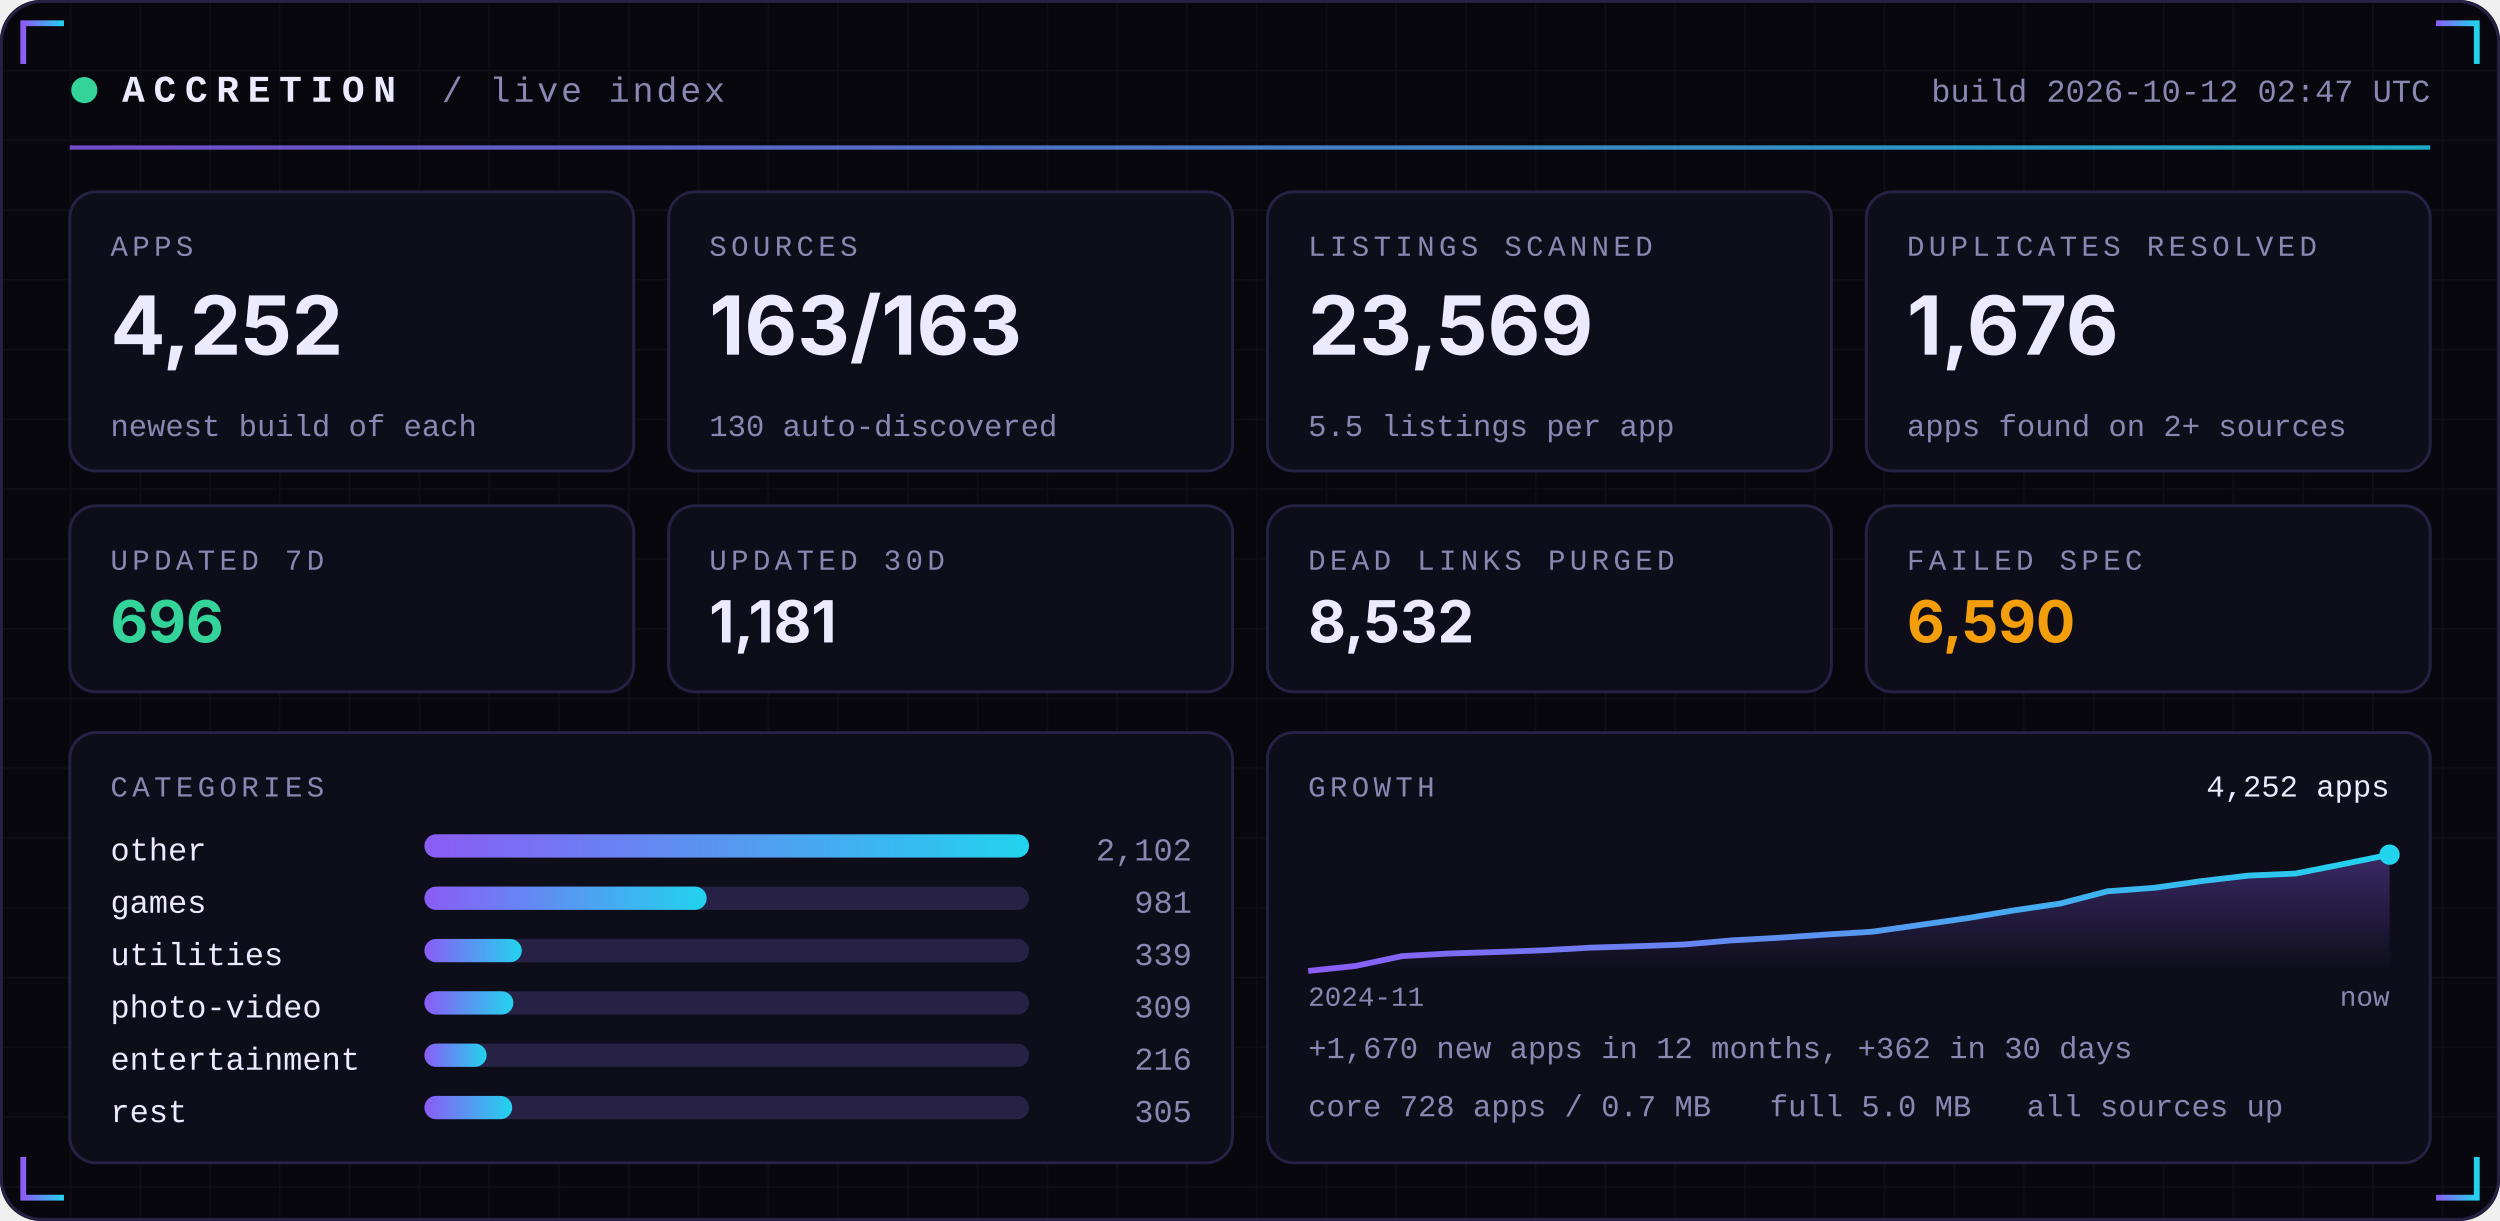
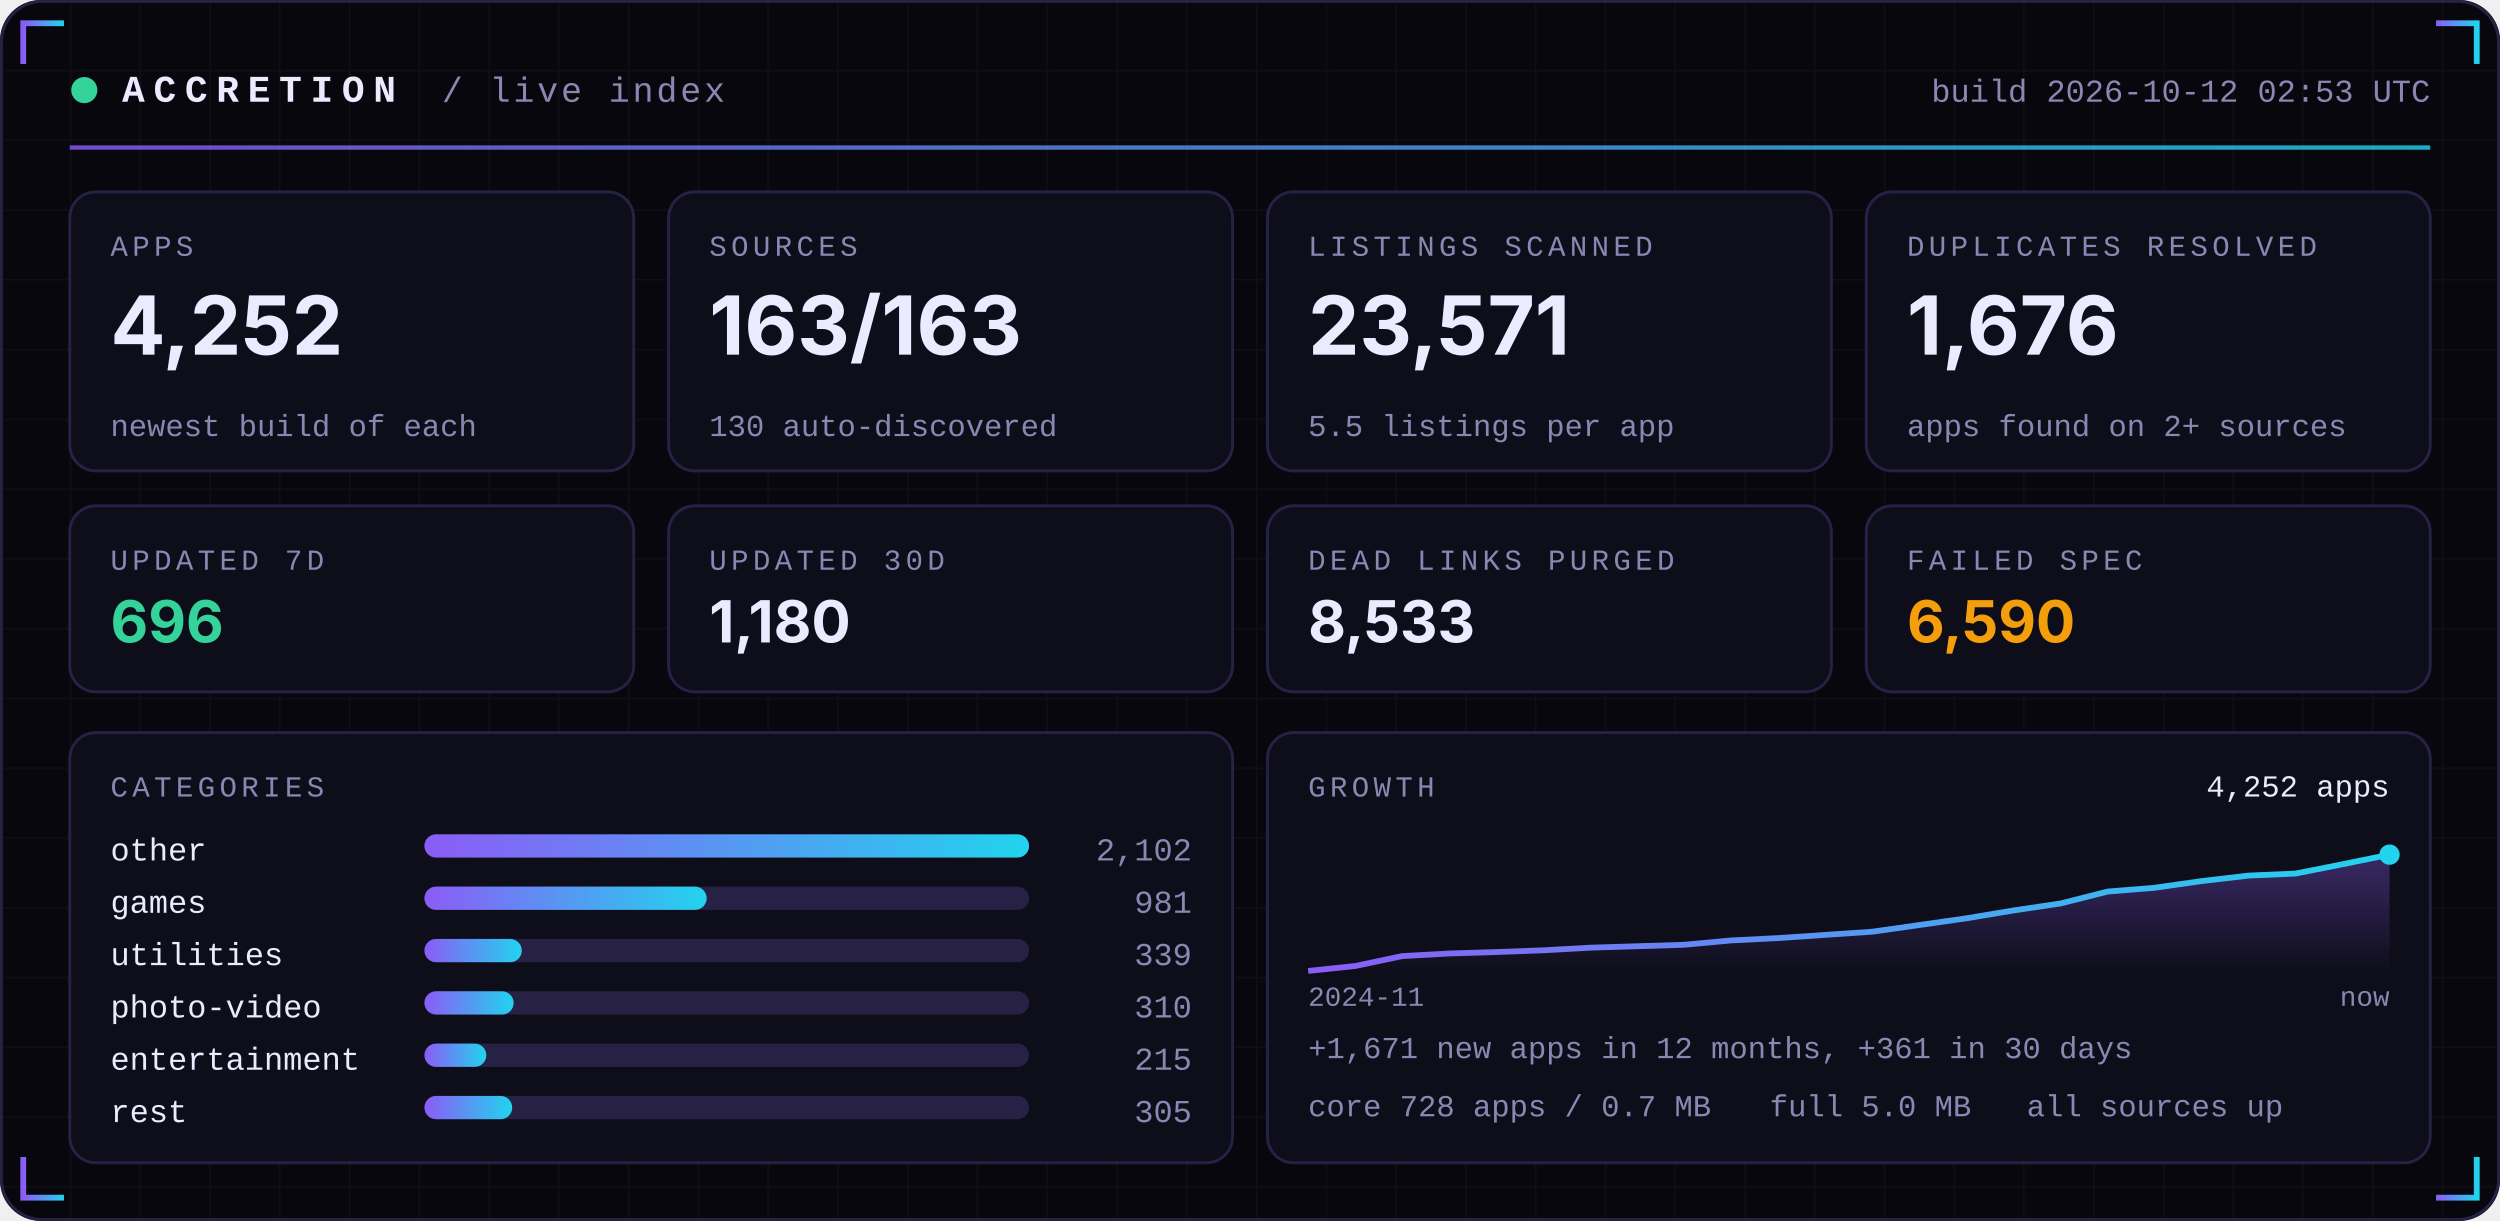
<svg xmlns="http://www.w3.org/2000/svg" width="860" height="420" viewBox="0 0 860 420" role="img">
  <defs>
    <linearGradient id="acc" x1="0" x2="1">
      <stop offset="0" stop-color="#8B5CF6" />
      <stop offset="1" stop-color="#22D3EE" />
    </linearGradient>
    <linearGradient id="area" x1="0" x2="0" y1="0" y2="1">
      <stop offset="0" stop-color="#8B5CF6" stop-opacity="0.35" />
      <stop offset="1" stop-color="#8B5CF6" stop-opacity="0" />
    </linearGradient>
    <pattern id="grid" width="24" height="24" patternUnits="userSpaceOnUse">
      <path d="M24 0H0V24" fill="none" stroke="#FFFFFF" stroke-opacity="0.035" />
    </pattern>
  </defs>
  <rect width="860" height="420" rx="14" fill="#07070D" />
  <rect width="860" height="420" rx="14" fill="url(#grid)" />
  <rect x="0.5" y="0.5" width="859" height="419" rx="14" fill="none" stroke="#262145" />
  <path d="M8 22 V8 H22" stroke="url(#acc)" stroke-width="2" fill="none" />
  <path d="M852 22 V8 H838" stroke="url(#acc)" stroke-width="2" fill="none" />
  <path d="M8 398 V412 H22" stroke="url(#acc)" stroke-width="2" fill="none" />
  <path d="M852 398 V412 H838" stroke="url(#acc)" stroke-width="2" fill="none" />
  <circle cx="29" cy="31" r="4.5" fill="#34D399">
    <animate attributeName="opacity" values="1;0.25;1" dur="2.4s" repeatCount="indefinite" />
  </circle>
  <text x="42" y="35" font-family="ui-monospace,SFMono-Regular,Menlo,Consolas,'Liberation Mono',monospace" font-size="13" font-weight="700" fill="#ECEAFF" text-anchor="start" letter-spacing="3">ACCRETION</text>
  <text x="152" y="35" font-family="ui-monospace,SFMono-Regular,Menlo,Consolas,'Liberation Mono',monospace" font-size="12" font-weight="400" fill="#8B87B3" text-anchor="start" letter-spacing="1">/ live index</text>
-   <text x="836" y="35" font-family="ui-monospace,SFMono-Regular,Menlo,Consolas,'Liberation Mono',monospace" font-size="11" font-weight="400" fill="#8B87B3" text-anchor="end" letter-spacing="0">build 2026-10-12 02:47 UTC</text>
+   <text x="836" y="35" font-family="ui-monospace,SFMono-Regular,Menlo,Consolas,'Liberation Mono',monospace" font-size="11" font-weight="400" fill="#8B87B3" text-anchor="end" letter-spacing="0">build 2026-10-12 02:53 UTC</text>
  <rect x="24" y="50" width="812" height="1.5" fill="url(#acc)" opacity="0.8" />
  <rect x="24.0" y="66" width="194.0" height="96" rx="9" fill="#0E0E1A" stroke="#262145" />
  <text x="38.0" y="88" font-family="ui-monospace,SFMono-Regular,Menlo,Consolas,'Liberation Mono',monospace" font-size="10" font-weight="400" fill="#8B87B3" text-anchor="start" letter-spacing="1.5">APPS</text>
  <text x="38.0" y="122" font-family="-apple-system,BlinkMacSystemFont,'Segoe UI',Inter,Helvetica,Arial,sans-serif" font-size="28" font-weight="700" fill="#ECEAFF" text-anchor="start" letter-spacing="0">4,252</text>
  <text x="38.0" y="150" font-family="ui-monospace,SFMono-Regular,Menlo,Consolas,'Liberation Mono',monospace" font-size="10.5" font-weight="400" fill="#8B87B3" text-anchor="start" letter-spacing="0">newest build of each</text>
  <rect x="230.0" y="66" width="194.0" height="96" rx="9" fill="#0E0E1A" stroke="#262145" />
  <text x="244.0" y="88" font-family="ui-monospace,SFMono-Regular,Menlo,Consolas,'Liberation Mono',monospace" font-size="10" font-weight="400" fill="#8B87B3" text-anchor="start" letter-spacing="1.5">SOURCES</text>
  <text x="244.0" y="122" font-family="-apple-system,BlinkMacSystemFont,'Segoe UI',Inter,Helvetica,Arial,sans-serif" font-size="28" font-weight="700" fill="#ECEAFF" text-anchor="start" letter-spacing="0">163/163</text>
  <text x="244.0" y="150" font-family="ui-monospace,SFMono-Regular,Menlo,Consolas,'Liberation Mono',monospace" font-size="10.5" font-weight="400" fill="#8B87B3" text-anchor="start" letter-spacing="0">130 auto-discovered</text>
  <rect x="436.0" y="66" width="194.0" height="96" rx="9" fill="#0E0E1A" stroke="#262145" />
  <text x="450.0" y="88" font-family="ui-monospace,SFMono-Regular,Menlo,Consolas,'Liberation Mono',monospace" font-size="10" font-weight="400" fill="#8B87B3" text-anchor="start" letter-spacing="1.5">LISTINGS SCANNED</text>
-   <text x="450.0" y="122" font-family="-apple-system,BlinkMacSystemFont,'Segoe UI',Inter,Helvetica,Arial,sans-serif" font-size="28" font-weight="700" fill="#ECEAFF" text-anchor="start" letter-spacing="0">23,569</text>
+   <text x="450.0" y="122" font-family="-apple-system,BlinkMacSystemFont,'Segoe UI',Inter,Helvetica,Arial,sans-serif" font-size="28" font-weight="700" fill="#ECEAFF" text-anchor="start" letter-spacing="0">23,571</text>
  <text x="450.0" y="150" font-family="ui-monospace,SFMono-Regular,Menlo,Consolas,'Liberation Mono',monospace" font-size="10.5" font-weight="400" fill="#8B87B3" text-anchor="start" letter-spacing="0">5.5 listings per app</text>
  <rect x="642.0" y="66" width="194.0" height="96" rx="9" fill="#0E0E1A" stroke="#262145" />
  <text x="656.0" y="88" font-family="ui-monospace,SFMono-Regular,Menlo,Consolas,'Liberation Mono',monospace" font-size="10" font-weight="400" fill="#8B87B3" text-anchor="start" letter-spacing="1.5">DUPLICATES RESOLVED</text>
  <text x="656.0" y="122" font-family="-apple-system,BlinkMacSystemFont,'Segoe UI',Inter,Helvetica,Arial,sans-serif" font-size="28" font-weight="700" fill="#ECEAFF" text-anchor="start" letter-spacing="0">1,676</text>
  <text x="656.0" y="150" font-family="ui-monospace,SFMono-Regular,Menlo,Consolas,'Liberation Mono',monospace" font-size="10.5" font-weight="400" fill="#8B87B3" text-anchor="start" letter-spacing="0">apps found on 2+ sources</text>
  <rect x="24.0" y="174" width="194.0" height="64" rx="9" fill="#0E0E1A" stroke="#262145" />
  <text x="38.0" y="196" font-family="ui-monospace,SFMono-Regular,Menlo,Consolas,'Liberation Mono',monospace" font-size="10" font-weight="400" fill="#8B87B3" text-anchor="start" letter-spacing="1.5">UPDATED 7D</text>
  <text x="38.0" y="221" font-family="-apple-system,BlinkMacSystemFont,'Segoe UI',Inter,Helvetica,Arial,sans-serif" font-size="20" font-weight="700" fill="#34D399" text-anchor="start" letter-spacing="0">696</text>
  <rect x="230.0" y="174" width="194.0" height="64" rx="9" fill="#0E0E1A" stroke="#262145" />
  <text x="244.0" y="196" font-family="ui-monospace,SFMono-Regular,Menlo,Consolas,'Liberation Mono',monospace" font-size="10" font-weight="400" fill="#8B87B3" text-anchor="start" letter-spacing="1.5">UPDATED 30D</text>
-   <text x="244.0" y="221" font-family="-apple-system,BlinkMacSystemFont,'Segoe UI',Inter,Helvetica,Arial,sans-serif" font-size="20" font-weight="700" fill="#ECEAFF" text-anchor="start" letter-spacing="0">1,181</text>
+   <text x="244.0" y="221" font-family="-apple-system,BlinkMacSystemFont,'Segoe UI',Inter,Helvetica,Arial,sans-serif" font-size="20" font-weight="700" fill="#ECEAFF" text-anchor="start" letter-spacing="0">1,180</text>
  <rect x="436.0" y="174" width="194.0" height="64" rx="9" fill="#0E0E1A" stroke="#262145" />
  <text x="450.0" y="196" font-family="ui-monospace,SFMono-Regular,Menlo,Consolas,'Liberation Mono',monospace" font-size="10" font-weight="400" fill="#8B87B3" text-anchor="start" letter-spacing="1.5">DEAD LINKS PURGED</text>
-   <text x="450.0" y="221" font-family="-apple-system,BlinkMacSystemFont,'Segoe UI',Inter,Helvetica,Arial,sans-serif" font-size="20" font-weight="700" fill="#ECEAFF" text-anchor="start" letter-spacing="0">8,532</text>
+   <text x="450.0" y="221" font-family="-apple-system,BlinkMacSystemFont,'Segoe UI',Inter,Helvetica,Arial,sans-serif" font-size="20" font-weight="700" fill="#ECEAFF" text-anchor="start" letter-spacing="0">8,533</text>
  <rect x="642.0" y="174" width="194.0" height="64" rx="9" fill="#0E0E1A" stroke="#262145" />
  <text x="656.0" y="196" font-family="ui-monospace,SFMono-Regular,Menlo,Consolas,'Liberation Mono',monospace" font-size="10" font-weight="400" fill="#8B87B3" text-anchor="start" letter-spacing="1.5">FAILED SPEC</text>
  <text x="656.0" y="221" font-family="-apple-system,BlinkMacSystemFont,'Segoe UI',Inter,Helvetica,Arial,sans-serif" font-size="20" font-weight="700" fill="#F59E0B" text-anchor="start" letter-spacing="0">6,590</text>
  <rect x="24" y="252" width="400.0" height="148" rx="9" fill="#0E0E1A" stroke="#262145" />
  <rect x="436.0" y="252" width="400.0" height="148" rx="9" fill="#0E0E1A" stroke="#262145" />
  <text x="38" y="274" font-family="ui-monospace,SFMono-Regular,Menlo,Consolas,'Liberation Mono',monospace" font-size="10" font-weight="400" fill="#8B87B3" text-anchor="start" letter-spacing="1.5">CATEGORIES</text>
  <text x="38" y="296" font-family="ui-monospace,SFMono-Regular,Menlo,Consolas,'Liberation Mono',monospace" font-size="11" font-weight="400" fill="#ECEAFF" text-anchor="start" letter-spacing="0">other</text>
  <rect x="146" y="287" width="208.0" height="8" rx="4" fill="#262145" />
  <rect x="146" y="287" width="208.0" height="8" rx="4" fill="url(#acc)" />
  <text x="410.0" y="296" font-family="ui-monospace,SFMono-Regular,Menlo,Consolas,'Liberation Mono',monospace" font-size="11" font-weight="400" fill="#8B87B3" text-anchor="end" letter-spacing="0">2,102</text>
  <text x="38" y="314" font-family="ui-monospace,SFMono-Regular,Menlo,Consolas,'Liberation Mono',monospace" font-size="11" font-weight="400" fill="#ECEAFF" text-anchor="start" letter-spacing="0">games</text>
  <rect x="146" y="305" width="208.0" height="8" rx="4" fill="#262145" />
  <rect x="146" y="305" width="97.1" height="8" rx="4" fill="url(#acc)" />
  <text x="410.0" y="314" font-family="ui-monospace,SFMono-Regular,Menlo,Consolas,'Liberation Mono',monospace" font-size="11" font-weight="400" fill="#8B87B3" text-anchor="end" letter-spacing="0">981</text>
  <text x="38" y="332" font-family="ui-monospace,SFMono-Regular,Menlo,Consolas,'Liberation Mono',monospace" font-size="11" font-weight="400" fill="#ECEAFF" text-anchor="start" letter-spacing="0">utilities</text>
  <rect x="146" y="323" width="208.0" height="8" rx="4" fill="#262145" />
  <rect x="146" y="323" width="33.5" height="8" rx="4" fill="url(#acc)" />
  <text x="410.0" y="332" font-family="ui-monospace,SFMono-Regular,Menlo,Consolas,'Liberation Mono',monospace" font-size="11" font-weight="400" fill="#8B87B3" text-anchor="end" letter-spacing="0">339</text>
  <text x="38" y="350" font-family="ui-monospace,SFMono-Regular,Menlo,Consolas,'Liberation Mono',monospace" font-size="11" font-weight="400" fill="#ECEAFF" text-anchor="start" letter-spacing="0">photo-video</text>
  <rect x="146" y="341" width="208.0" height="8" rx="4" fill="#262145" />
-   <rect x="146" y="341" width="30.6" height="8" rx="4" fill="url(#acc)" />
-   <text x="410.0" y="350" font-family="ui-monospace,SFMono-Regular,Menlo,Consolas,'Liberation Mono',monospace" font-size="11" font-weight="400" fill="#8B87B3" text-anchor="end" letter-spacing="0">309</text>
+   <rect x="146" y="341" width="30.7" height="8" rx="4" fill="url(#acc)" />
+   <text x="410.0" y="350" font-family="ui-monospace,SFMono-Regular,Menlo,Consolas,'Liberation Mono',monospace" font-size="11" font-weight="400" fill="#8B87B3" text-anchor="end" letter-spacing="0">310</text>
  <text x="38" y="368" font-family="ui-monospace,SFMono-Regular,Menlo,Consolas,'Liberation Mono',monospace" font-size="11" font-weight="400" fill="#ECEAFF" text-anchor="start" letter-spacing="0">entertainment</text>
  <rect x="146" y="359" width="208.0" height="8" rx="4" fill="#262145" />
-   <rect x="146" y="359" width="21.4" height="8" rx="4" fill="url(#acc)" />
-   <text x="410.0" y="368" font-family="ui-monospace,SFMono-Regular,Menlo,Consolas,'Liberation Mono',monospace" font-size="11" font-weight="400" fill="#8B87B3" text-anchor="end" letter-spacing="0">216</text>
+   <rect x="146" y="359" width="21.3" height="8" rx="4" fill="url(#acc)" />
+   <text x="410.0" y="368" font-family="ui-monospace,SFMono-Regular,Menlo,Consolas,'Liberation Mono',monospace" font-size="11" font-weight="400" fill="#8B87B3" text-anchor="end" letter-spacing="0">215</text>
  <text x="38" y="386" font-family="ui-monospace,SFMono-Regular,Menlo,Consolas,'Liberation Mono',monospace" font-size="11" font-weight="400" fill="#ECEAFF" text-anchor="start" letter-spacing="0">rest</text>
  <rect x="146" y="377" width="208.0" height="8" rx="4" fill="#262145" />
  <rect x="146" y="377" width="30.2" height="8" rx="4" fill="url(#acc)" />
  <text x="410.0" y="386" font-family="ui-monospace,SFMono-Regular,Menlo,Consolas,'Liberation Mono',monospace" font-size="11" font-weight="400" fill="#8B87B3" text-anchor="end" letter-spacing="0">305</text>
  <text x="450.0" y="274" font-family="ui-monospace,SFMono-Regular,Menlo,Consolas,'Liberation Mono',monospace" font-size="10" font-weight="400" fill="#8B87B3" text-anchor="start" letter-spacing="1.5">GROWTH</text>
-   <polygon points="450.0,334 450.0,334.0 466.2,332.3 482.3,328.9 498.5,328.0 514.7,327.5 530.9,326.9 547.0,326.0 563.2,325.5 579.4,324.9 595.6,323.5 611.7,322.6 627.9,321.5 644.1,320.5 660.3,318.2 676.4,315.9 692.6,313.2 708.8,310.8 725.0,306.6 741.1,305.4 757.3,303.1 773.5,301.2 789.7,300.5 805.8,297.3 822.0,294.0 822.0,334" fill="url(#area)" />
-   <polyline points="450.0,334.0 466.2,332.3 482.3,328.9 498.5,328.0 514.7,327.5 530.9,326.9 547.0,326.0 563.2,325.5 579.4,324.9 595.6,323.5 611.7,322.6 627.9,321.5 644.1,320.5 660.3,318.2 676.4,315.9 692.6,313.2 708.8,310.8 725.0,306.6 741.1,305.4 757.3,303.1 773.5,301.2 789.7,300.5 805.8,297.3 822.0,294.0" fill="none" stroke="url(#acc)" stroke-width="2" stroke-linejoin="round" />
+   <polygon points="450.0,334 450.0,334.0 466.2,332.3 482.3,328.9 498.5,328.0 514.7,327.5 530.9,326.9 547.0,326.0 563.2,325.5 579.4,325.0 595.6,323.5 611.7,322.7 627.9,321.6 644.1,320.5 660.3,318.2 676.4,315.9 692.6,313.2 708.8,310.8 725.0,306.7 741.1,305.4 757.3,303.1 773.5,301.2 789.7,300.5 805.8,297.3 822.0,294.0 822.0,334" fill="url(#area)" />
+   <polyline points="450.0,334.0 466.2,332.3 482.3,328.9 498.5,328.0 514.7,327.5 530.9,326.9 547.0,326.0 563.2,325.5 579.4,325.0 595.6,323.5 611.7,322.7 627.9,321.6 644.1,320.5 660.3,318.2 676.4,315.9 692.6,313.2 708.8,310.8 725.0,306.7 741.1,305.4 757.3,303.1 773.5,301.2 789.7,300.5 805.8,297.3 822.0,294.0" fill="none" stroke="url(#acc)" stroke-width="2" stroke-linejoin="round" />
  <circle cx="822.0" cy="294.0" r="3.5" fill="#22D3EE" />
  <text x="822.0" y="274" font-family="ui-monospace,SFMono-Regular,Menlo,Consolas,'Liberation Mono',monospace" font-size="10.5" font-weight="400" fill="#ECEAFF" text-anchor="end" letter-spacing="0">4,252 apps</text>
  <text x="450.0" y="346" font-family="ui-monospace,SFMono-Regular,Menlo,Consolas,'Liberation Mono',monospace" font-size="9.5" font-weight="400" fill="#8B87B3" text-anchor="start" letter-spacing="0">2024-11</text>
  <text x="822.0" y="346" font-family="ui-monospace,SFMono-Regular,Menlo,Consolas,'Liberation Mono',monospace" font-size="9.5" font-weight="400" fill="#8B87B3" text-anchor="end" letter-spacing="0">now</text>
-   <text x="450.0" y="364" font-family="ui-monospace,SFMono-Regular,Menlo,Consolas,'Liberation Mono',monospace" font-size="10.5" font-weight="400" fill="#8B87B3" text-anchor="start" letter-spacing="0">+1,670 new apps in 12 months, +362 in 30 days</text>
+   <text x="450.0" y="364" font-family="ui-monospace,SFMono-Regular,Menlo,Consolas,'Liberation Mono',monospace" font-size="10.5" font-weight="400" fill="#8B87B3" text-anchor="start" letter-spacing="0">+1,671 new apps in 12 months, +361 in 30 days</text>
  <text x="450.0" y="384" font-family="ui-monospace,SFMono-Regular,Menlo,Consolas,'Liberation Mono',monospace" font-size="10.5" font-weight="400" fill="#8B87B3" text-anchor="start" letter-spacing="0">core 728 apps / 0.7 MB</text>
  <text x="608.8" y="384" font-family="ui-monospace,SFMono-Regular,Menlo,Consolas,'Liberation Mono',monospace" font-size="10.5" font-weight="400" fill="#8B87B3" text-anchor="start" letter-spacing="0">full 5.0 MB</text>
  <text x="697.2" y="384" font-family="ui-monospace,SFMono-Regular,Menlo,Consolas,'Liberation Mono',monospace" font-size="10.5" font-weight="400" fill="#8B87B3" text-anchor="start" letter-spacing="0">all sources up</text>
</svg>
